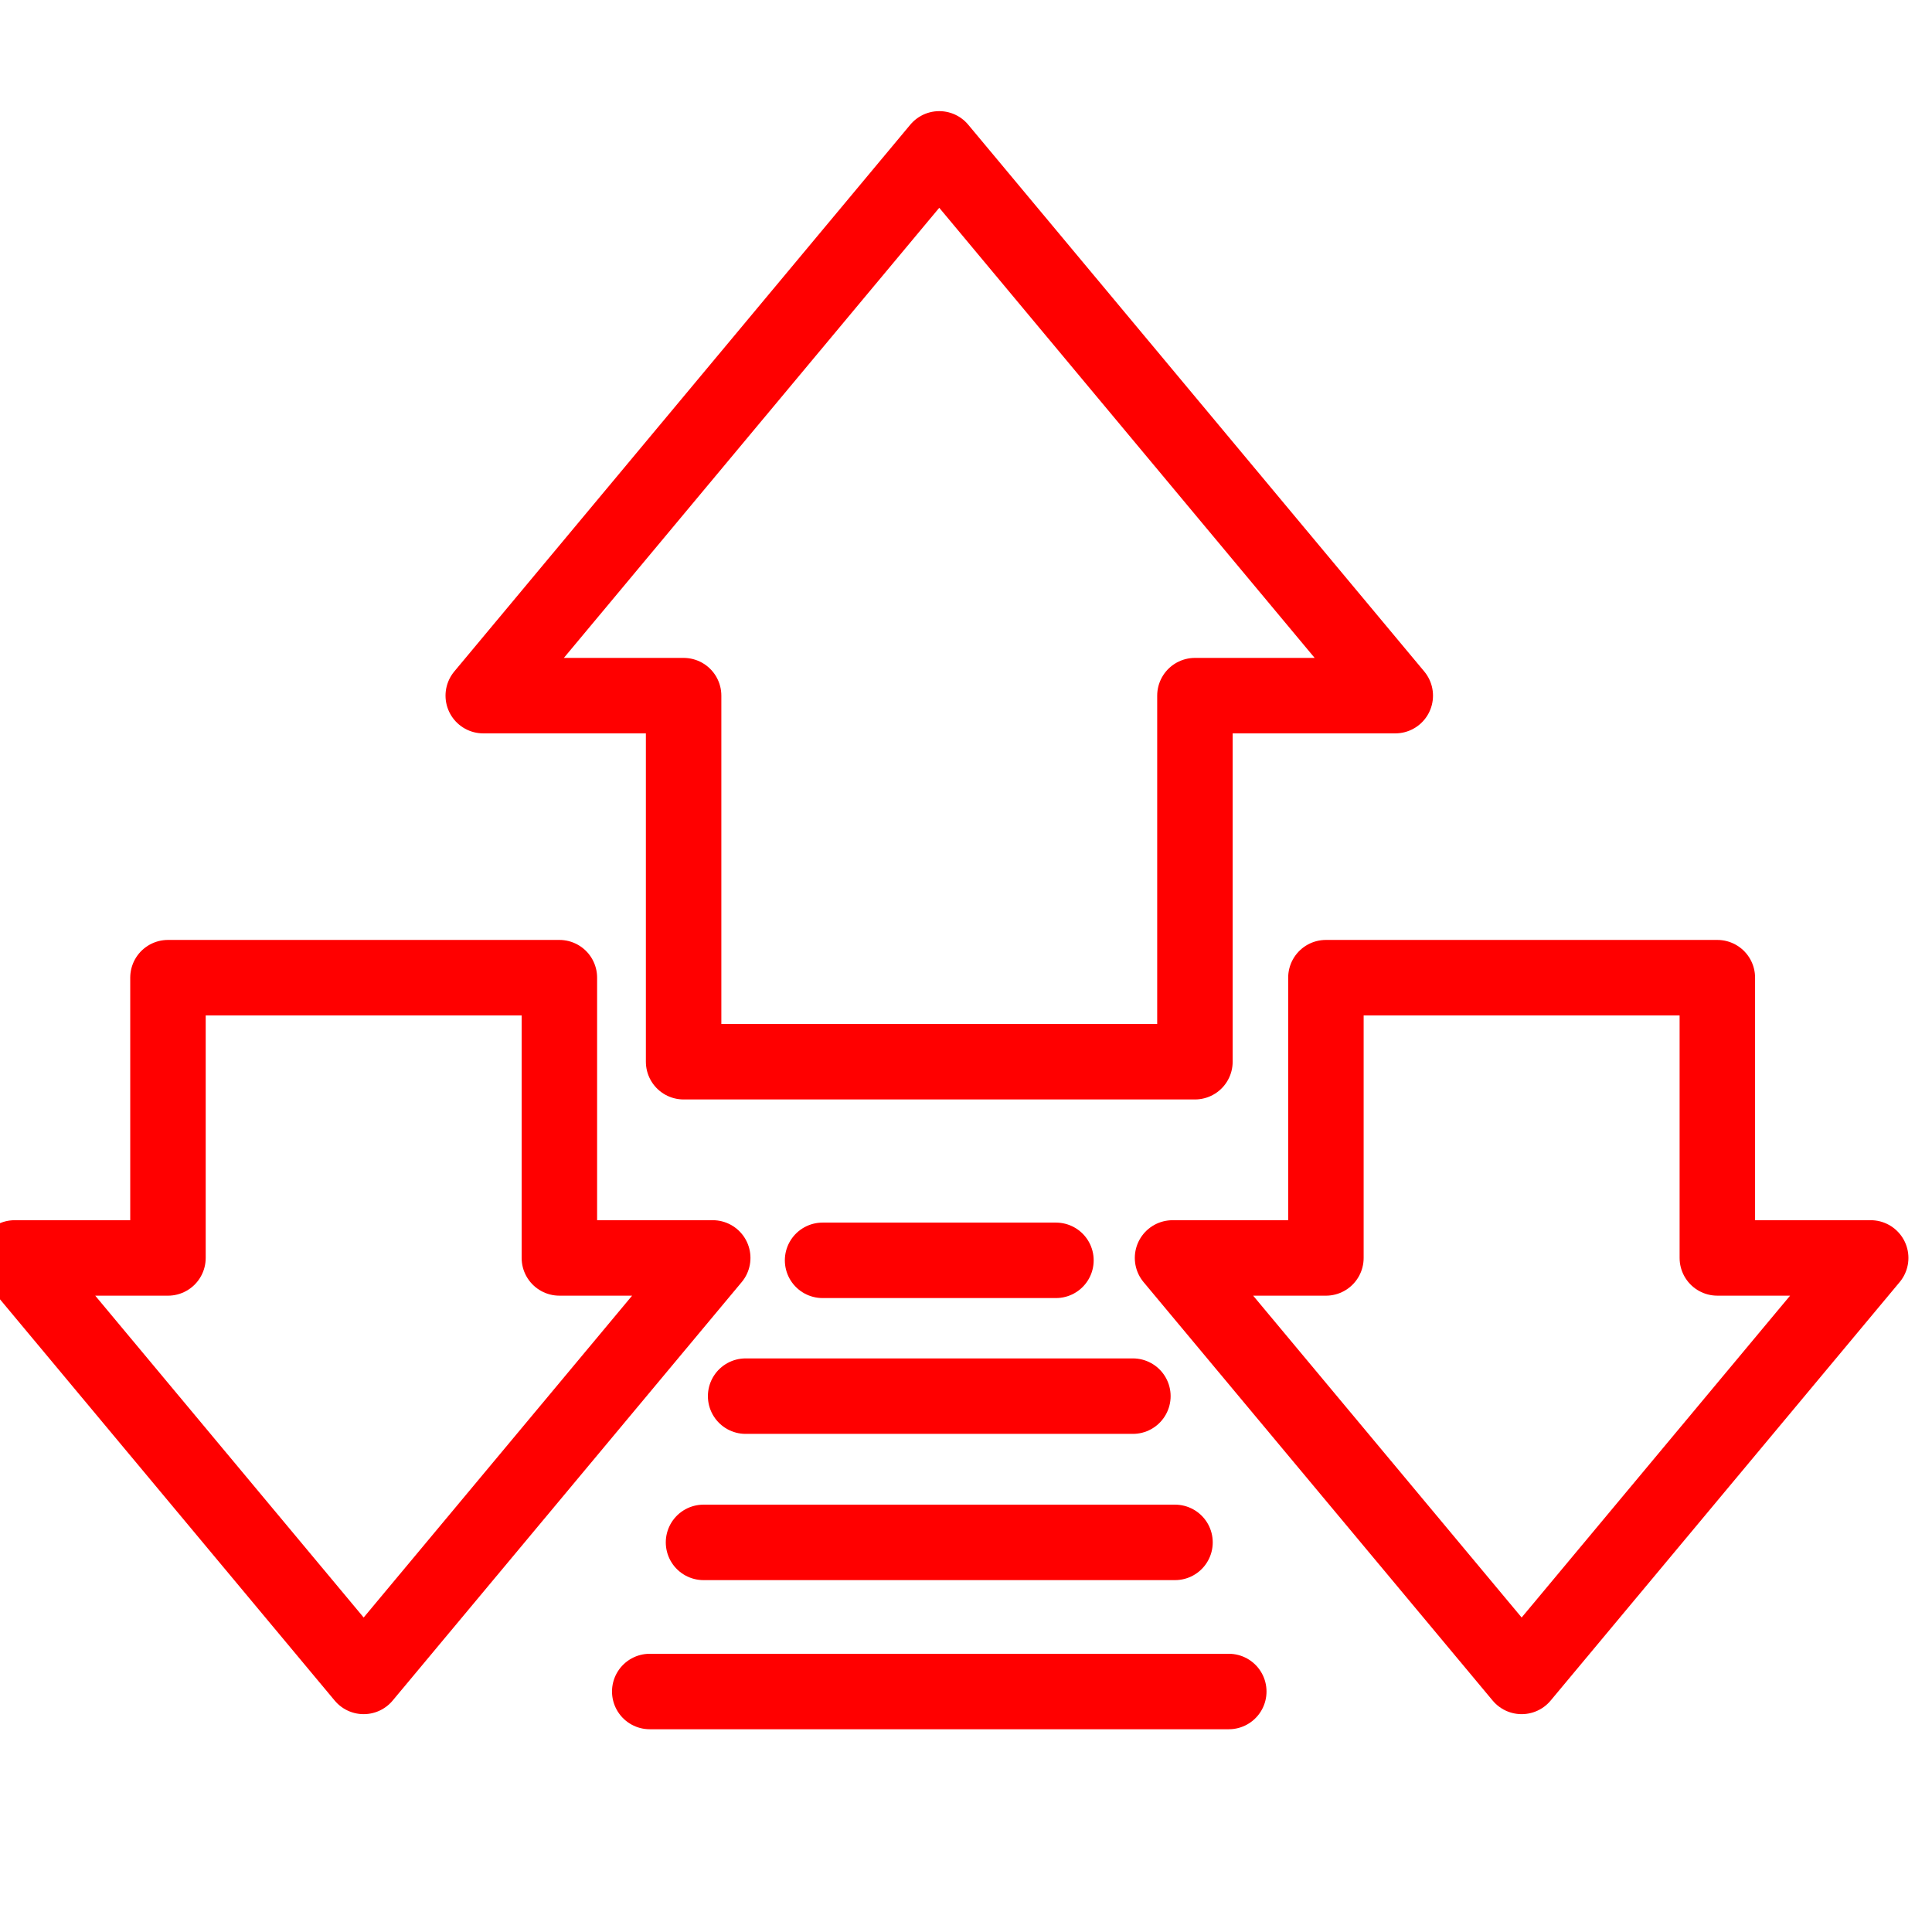
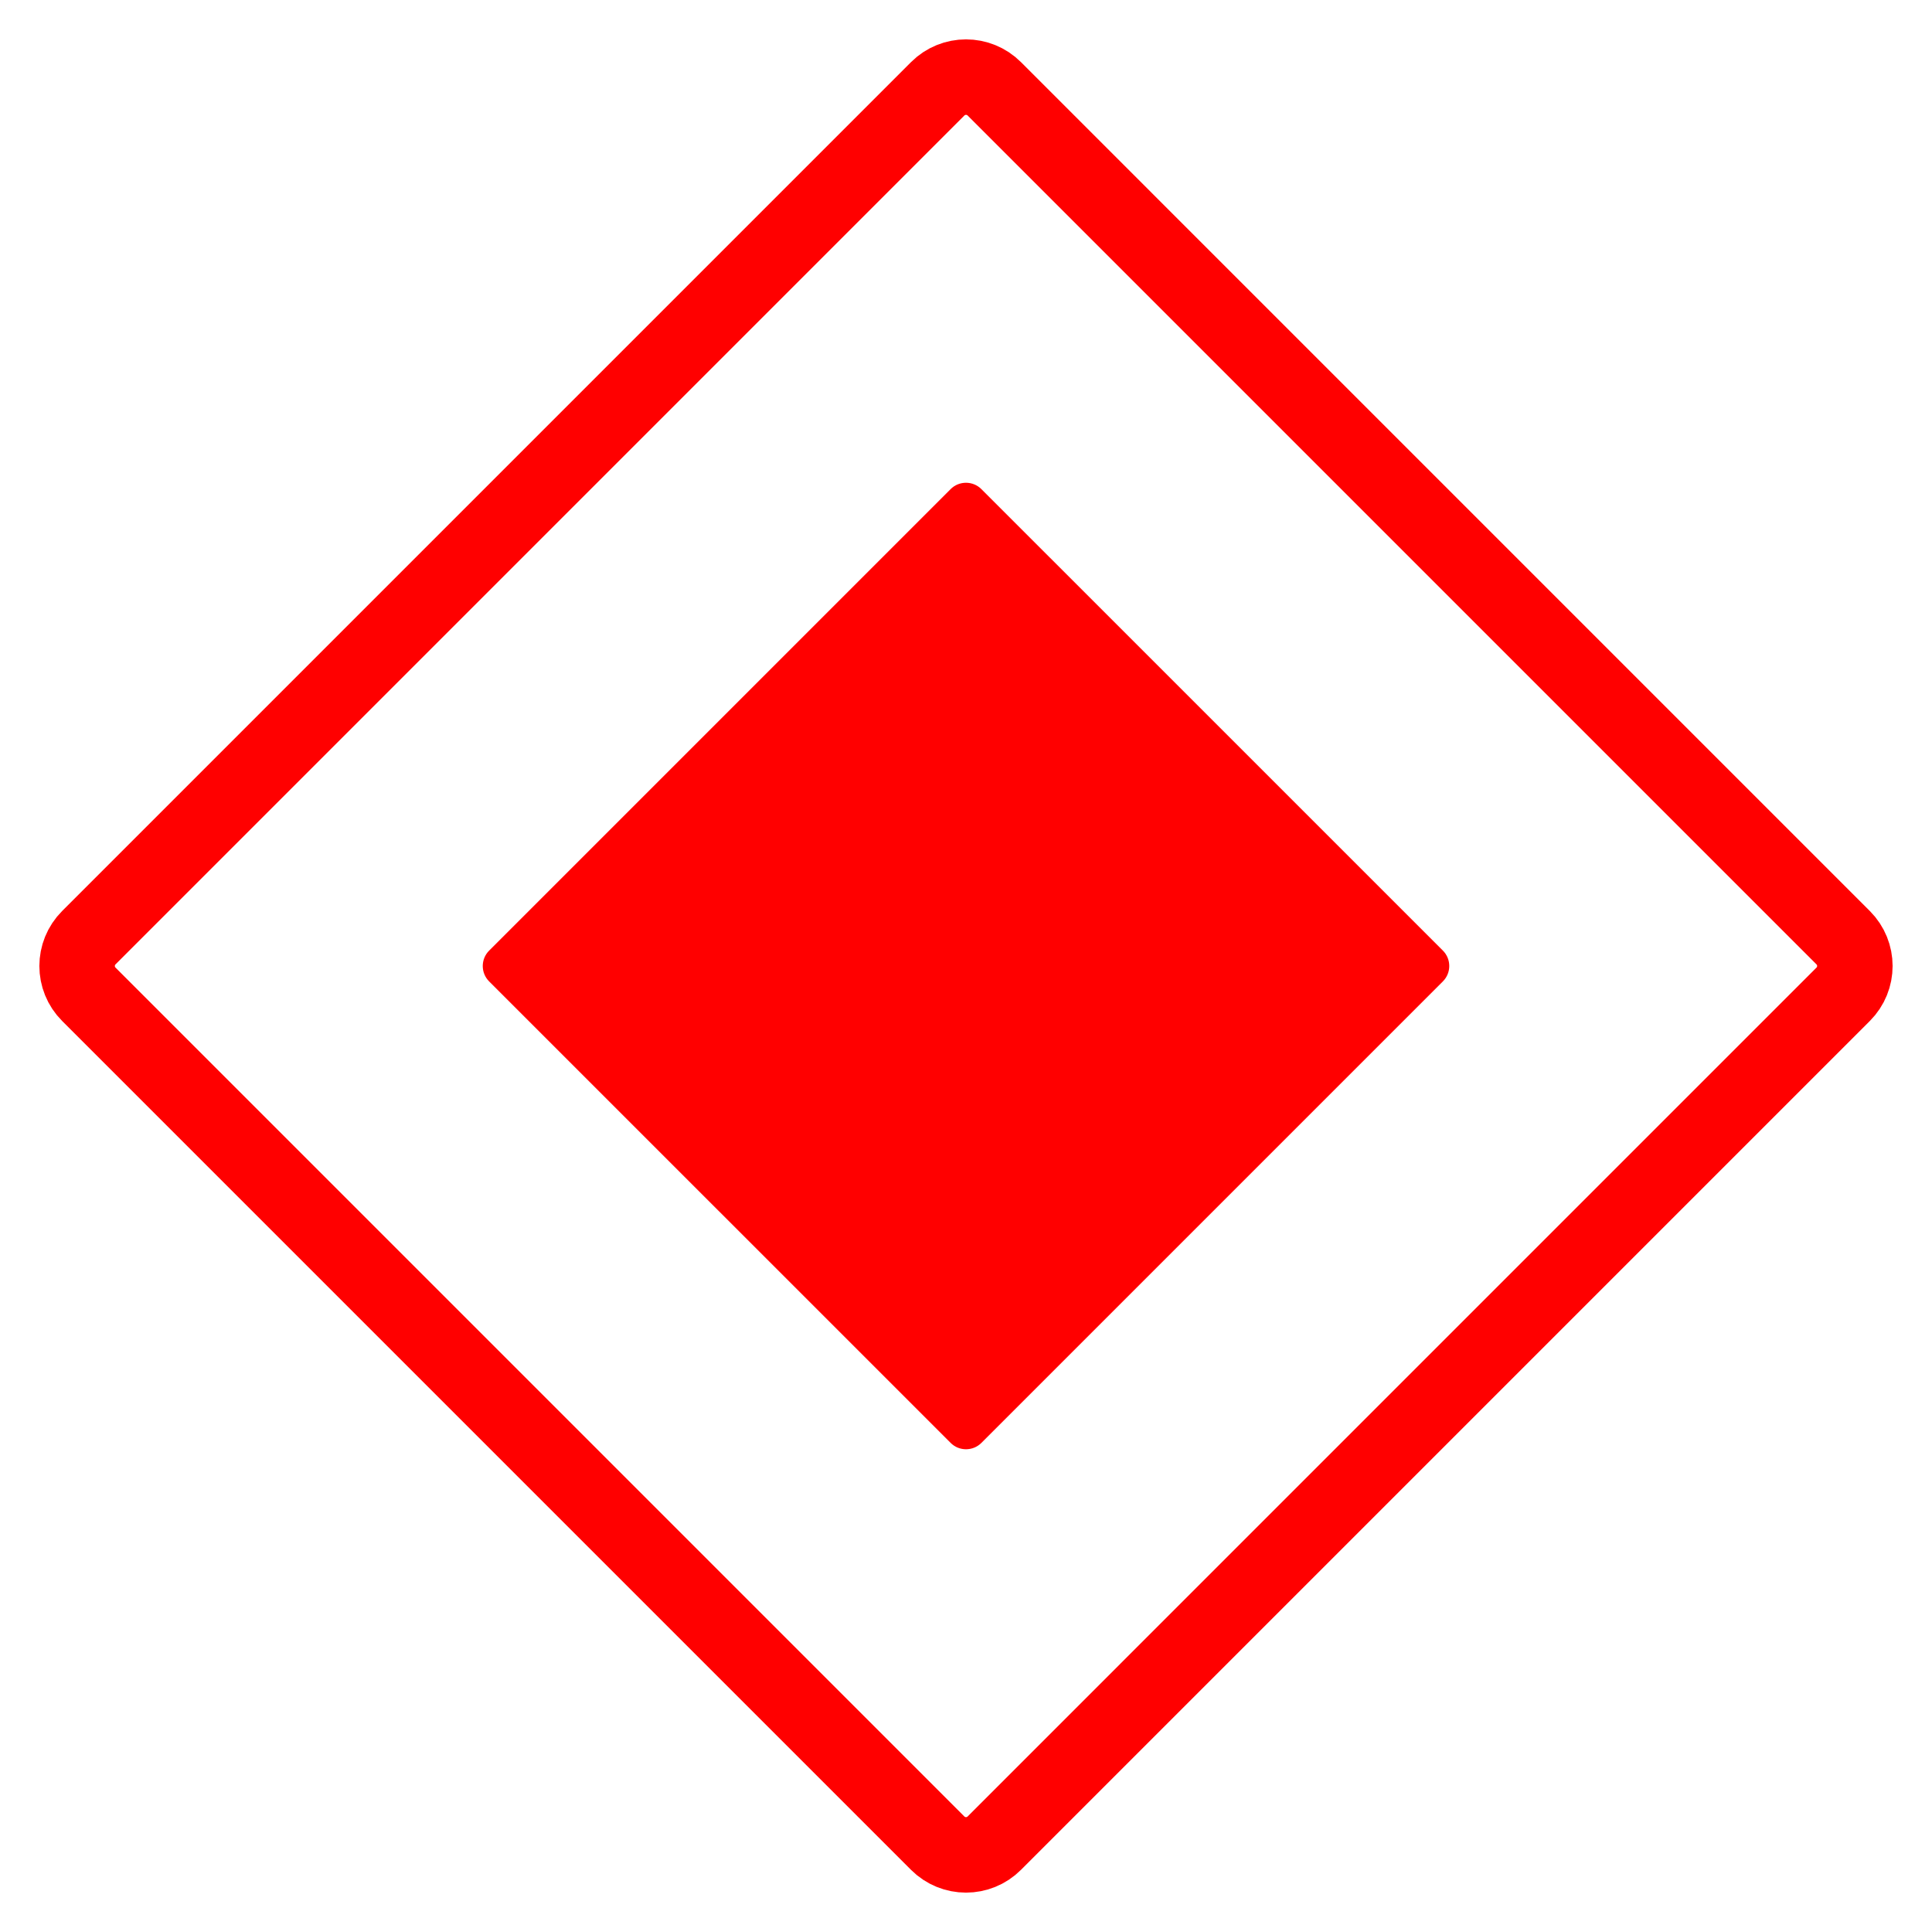
- <svg xmlns="http://www.w3.org/2000/svg" version="1.1" id="Calque_2" x="0px" y="0px" width="128px" height="128px" viewBox="0 0 128 128" enable-background="new 0 0 128 128" xml:space="preserve">
-   <g>
-     <path fill="none" stroke="#FF0000" stroke-width="5" stroke-linecap="round" stroke-linejoin="round" d="M11.128,64.773H37.06   v18.568h10.16l-23.126,27.726L0.969,83.342h10.159V64.773z" />
+ <svg xmlns="http://www.w3.org/2000/svg" version="1.1" x="0px" y="0px" width="128px" height="128px" viewBox="0 0 128 128" enable-background="new 0 0 128 128" xml:space="preserve">
+   <g id="Calque_3">
+ </g>
+   <g id="Calque_2">
+     <path fill="none" stroke="#FF0000" stroke-width="5" stroke-linecap="round" stroke-miterlimit="10" d="M65.876,122.113   c-1.036,1.038-2.717,1.038-3.753,0L5.886,65.875c-1.037-1.035-1.037-2.715,0-3.751L62.123,5.886c1.036-1.037,2.717-1.037,3.753,0   l56.237,56.238c1.036,1.036,1.036,2.716,0,3.751L65.876,122.113z" />
+     <path fill="#FF0000" d="M65.021,95.595c-0.563,0.562-1.477,0.564-2.04,0L32.406,65.021c-0.563-0.563-0.563-1.477,0-2.04   L62.98,32.406c0.563-0.563,1.477-0.563,2.04,0L95.596,62.98c0.562,0.563,0.562,1.476,0,2.039L65.021,95.595z" />
  </g>
-   <g>
-     <path fill="none" stroke="#FF0000" stroke-width="5" stroke-linecap="round" stroke-linejoin="round" d="M87.845,64.773h25.933   v18.568h10.16l-23.125,27.726L77.684,83.342h10.161V64.773z" />
-   </g>
-   <g>
-     <path fill="none" stroke="#FF0000" stroke-width="5" stroke-linecap="round" stroke-linejoin="round" d="M79.167,70.342H45.291   V46.088H32.017L62.228,9.863L92.44,46.088H79.167V70.342z" />
-   </g>
-   <line fill="none" stroke="#FF0000" stroke-width="5" stroke-linecap="round" stroke-miterlimit="10" x1="46.61" y1="102.187" x2="77.847" y2="102.187" />
-   <line fill="none" stroke="#FF0000" stroke-width="5" stroke-linecap="round" stroke-miterlimit="10" x1="49.4" y1="92.498" x2="75.057" y2="92.498" />
-   <line fill="none" stroke="#FF0000" stroke-width="5" stroke-linecap="round" stroke-miterlimit="10" x1="54.498" y1="83.5" x2="69.959" y2="83.5" />
-   <line fill="none" stroke="#FF0000" stroke-width="5" stroke-linecap="round" stroke-miterlimit="10" x1="43.047" y1="112.067" x2="81.41" y2="112.067" />
</svg>
